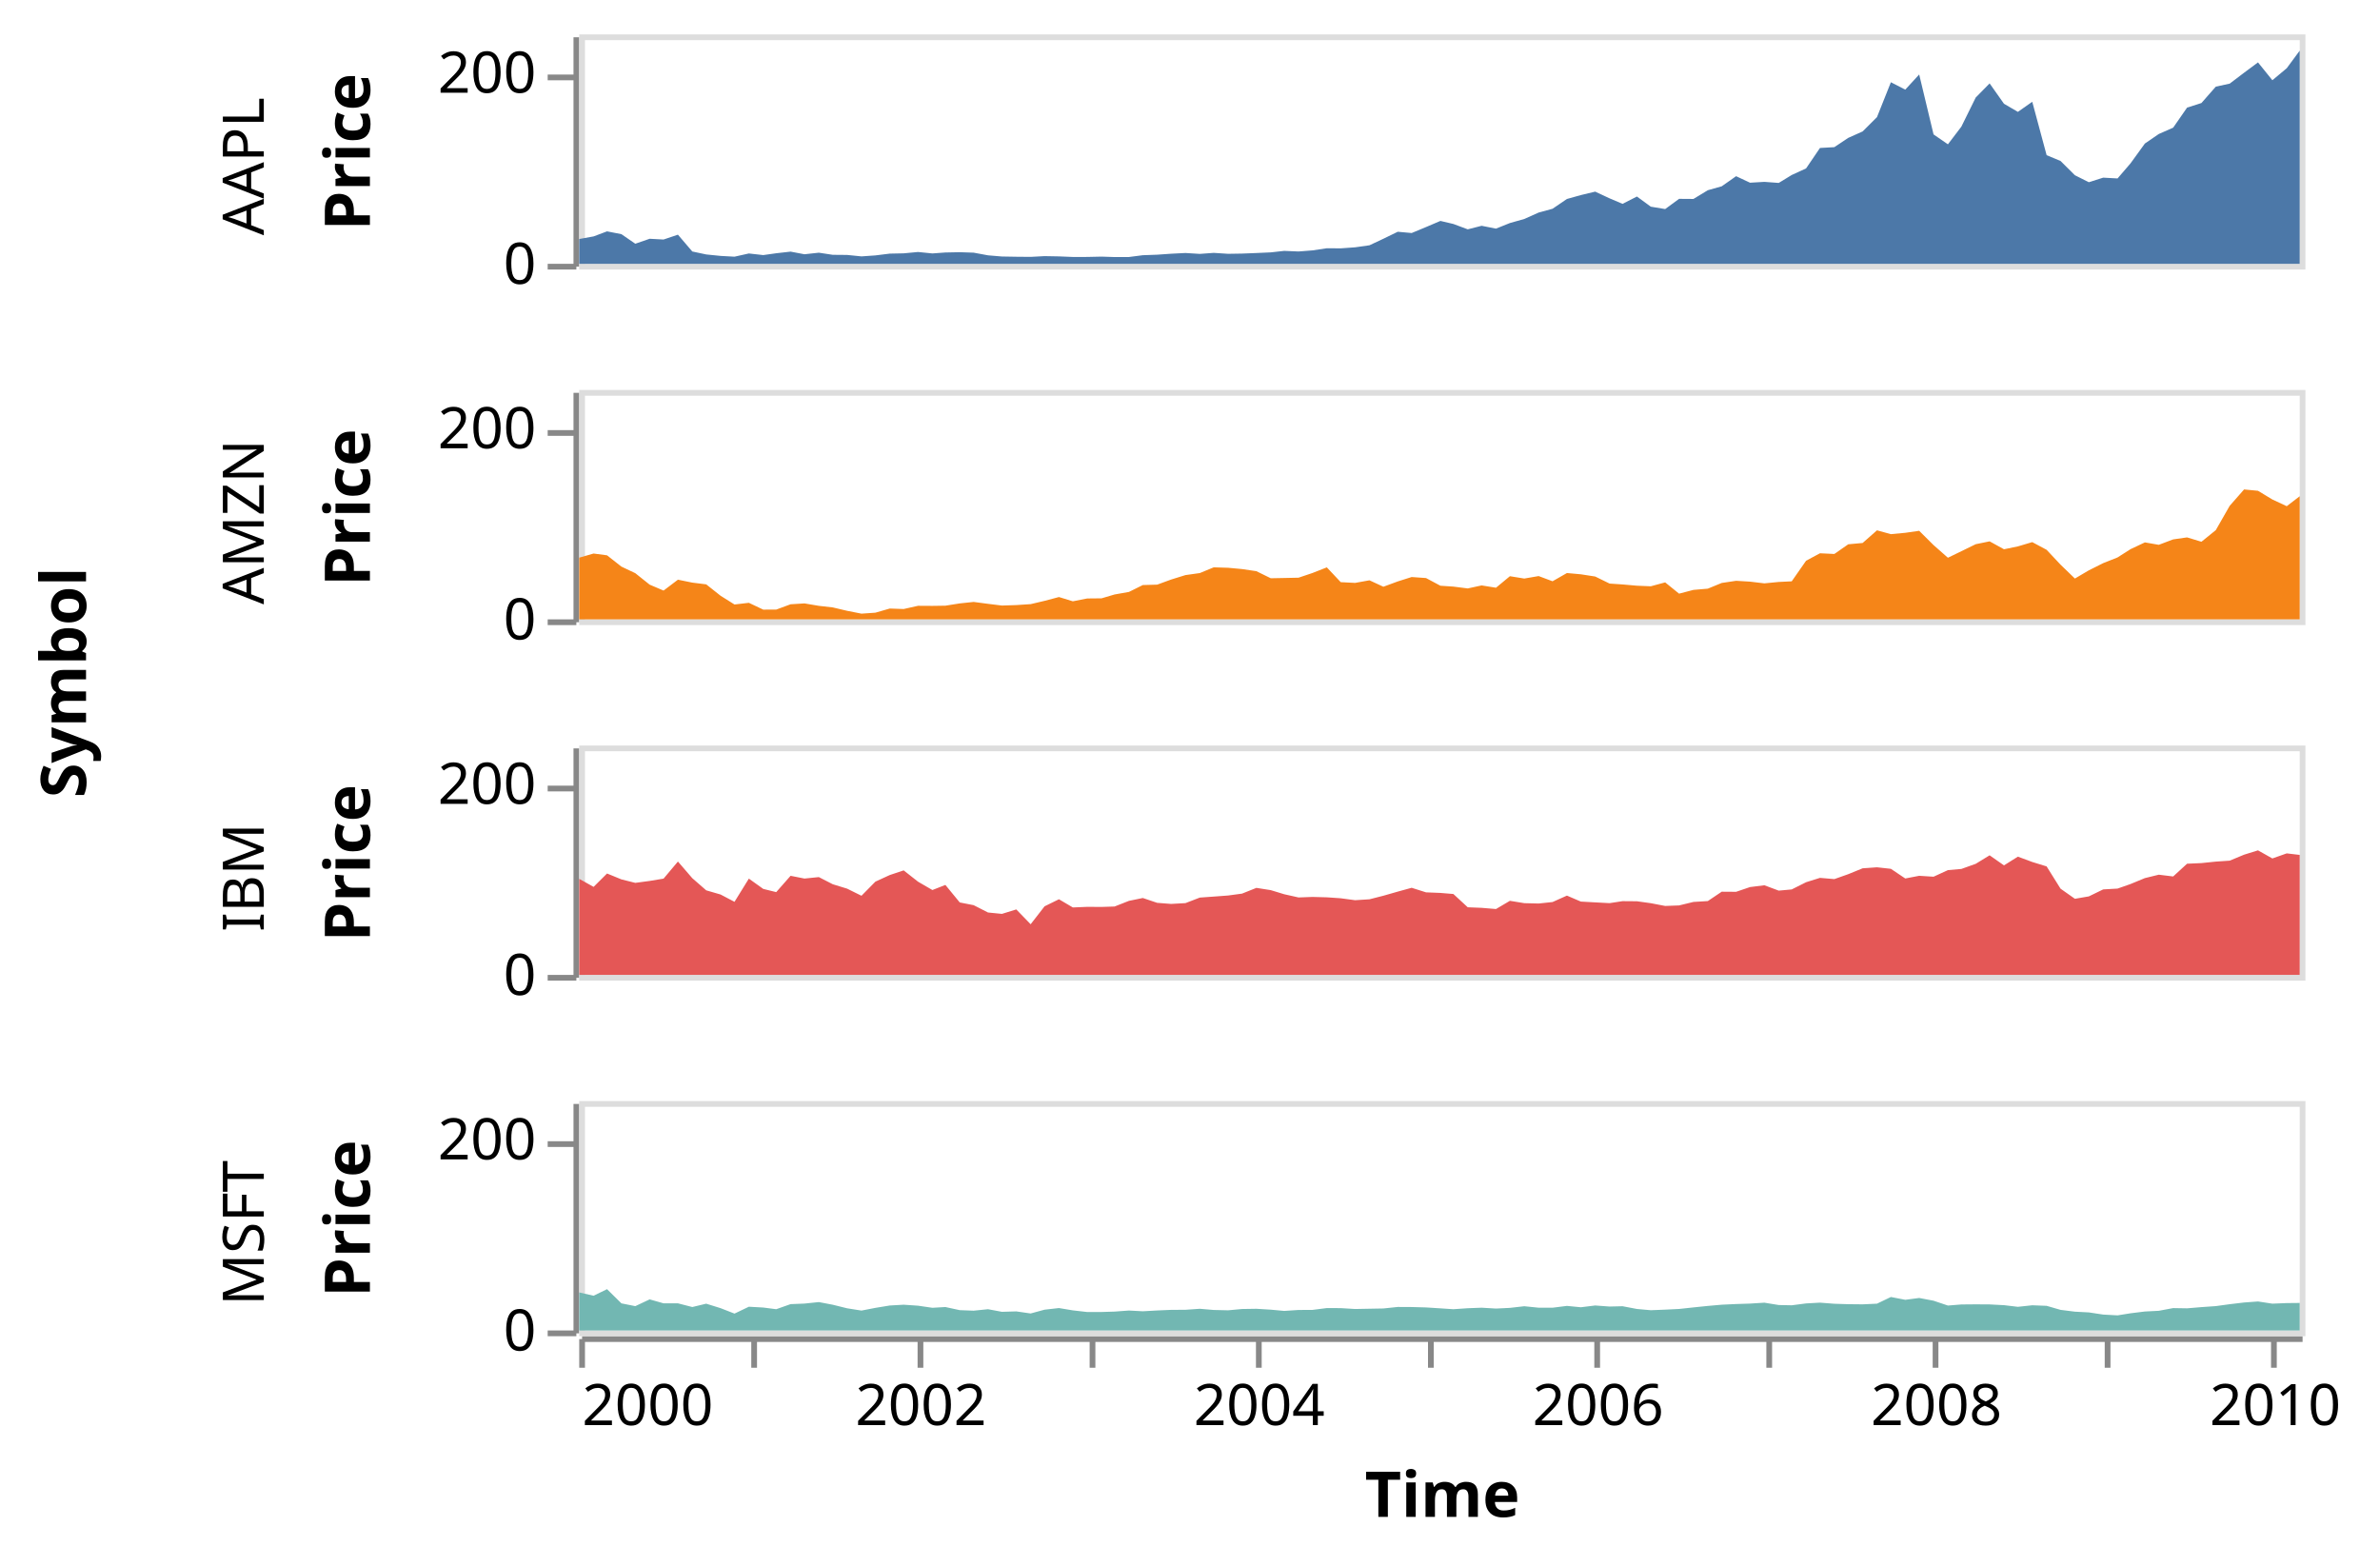
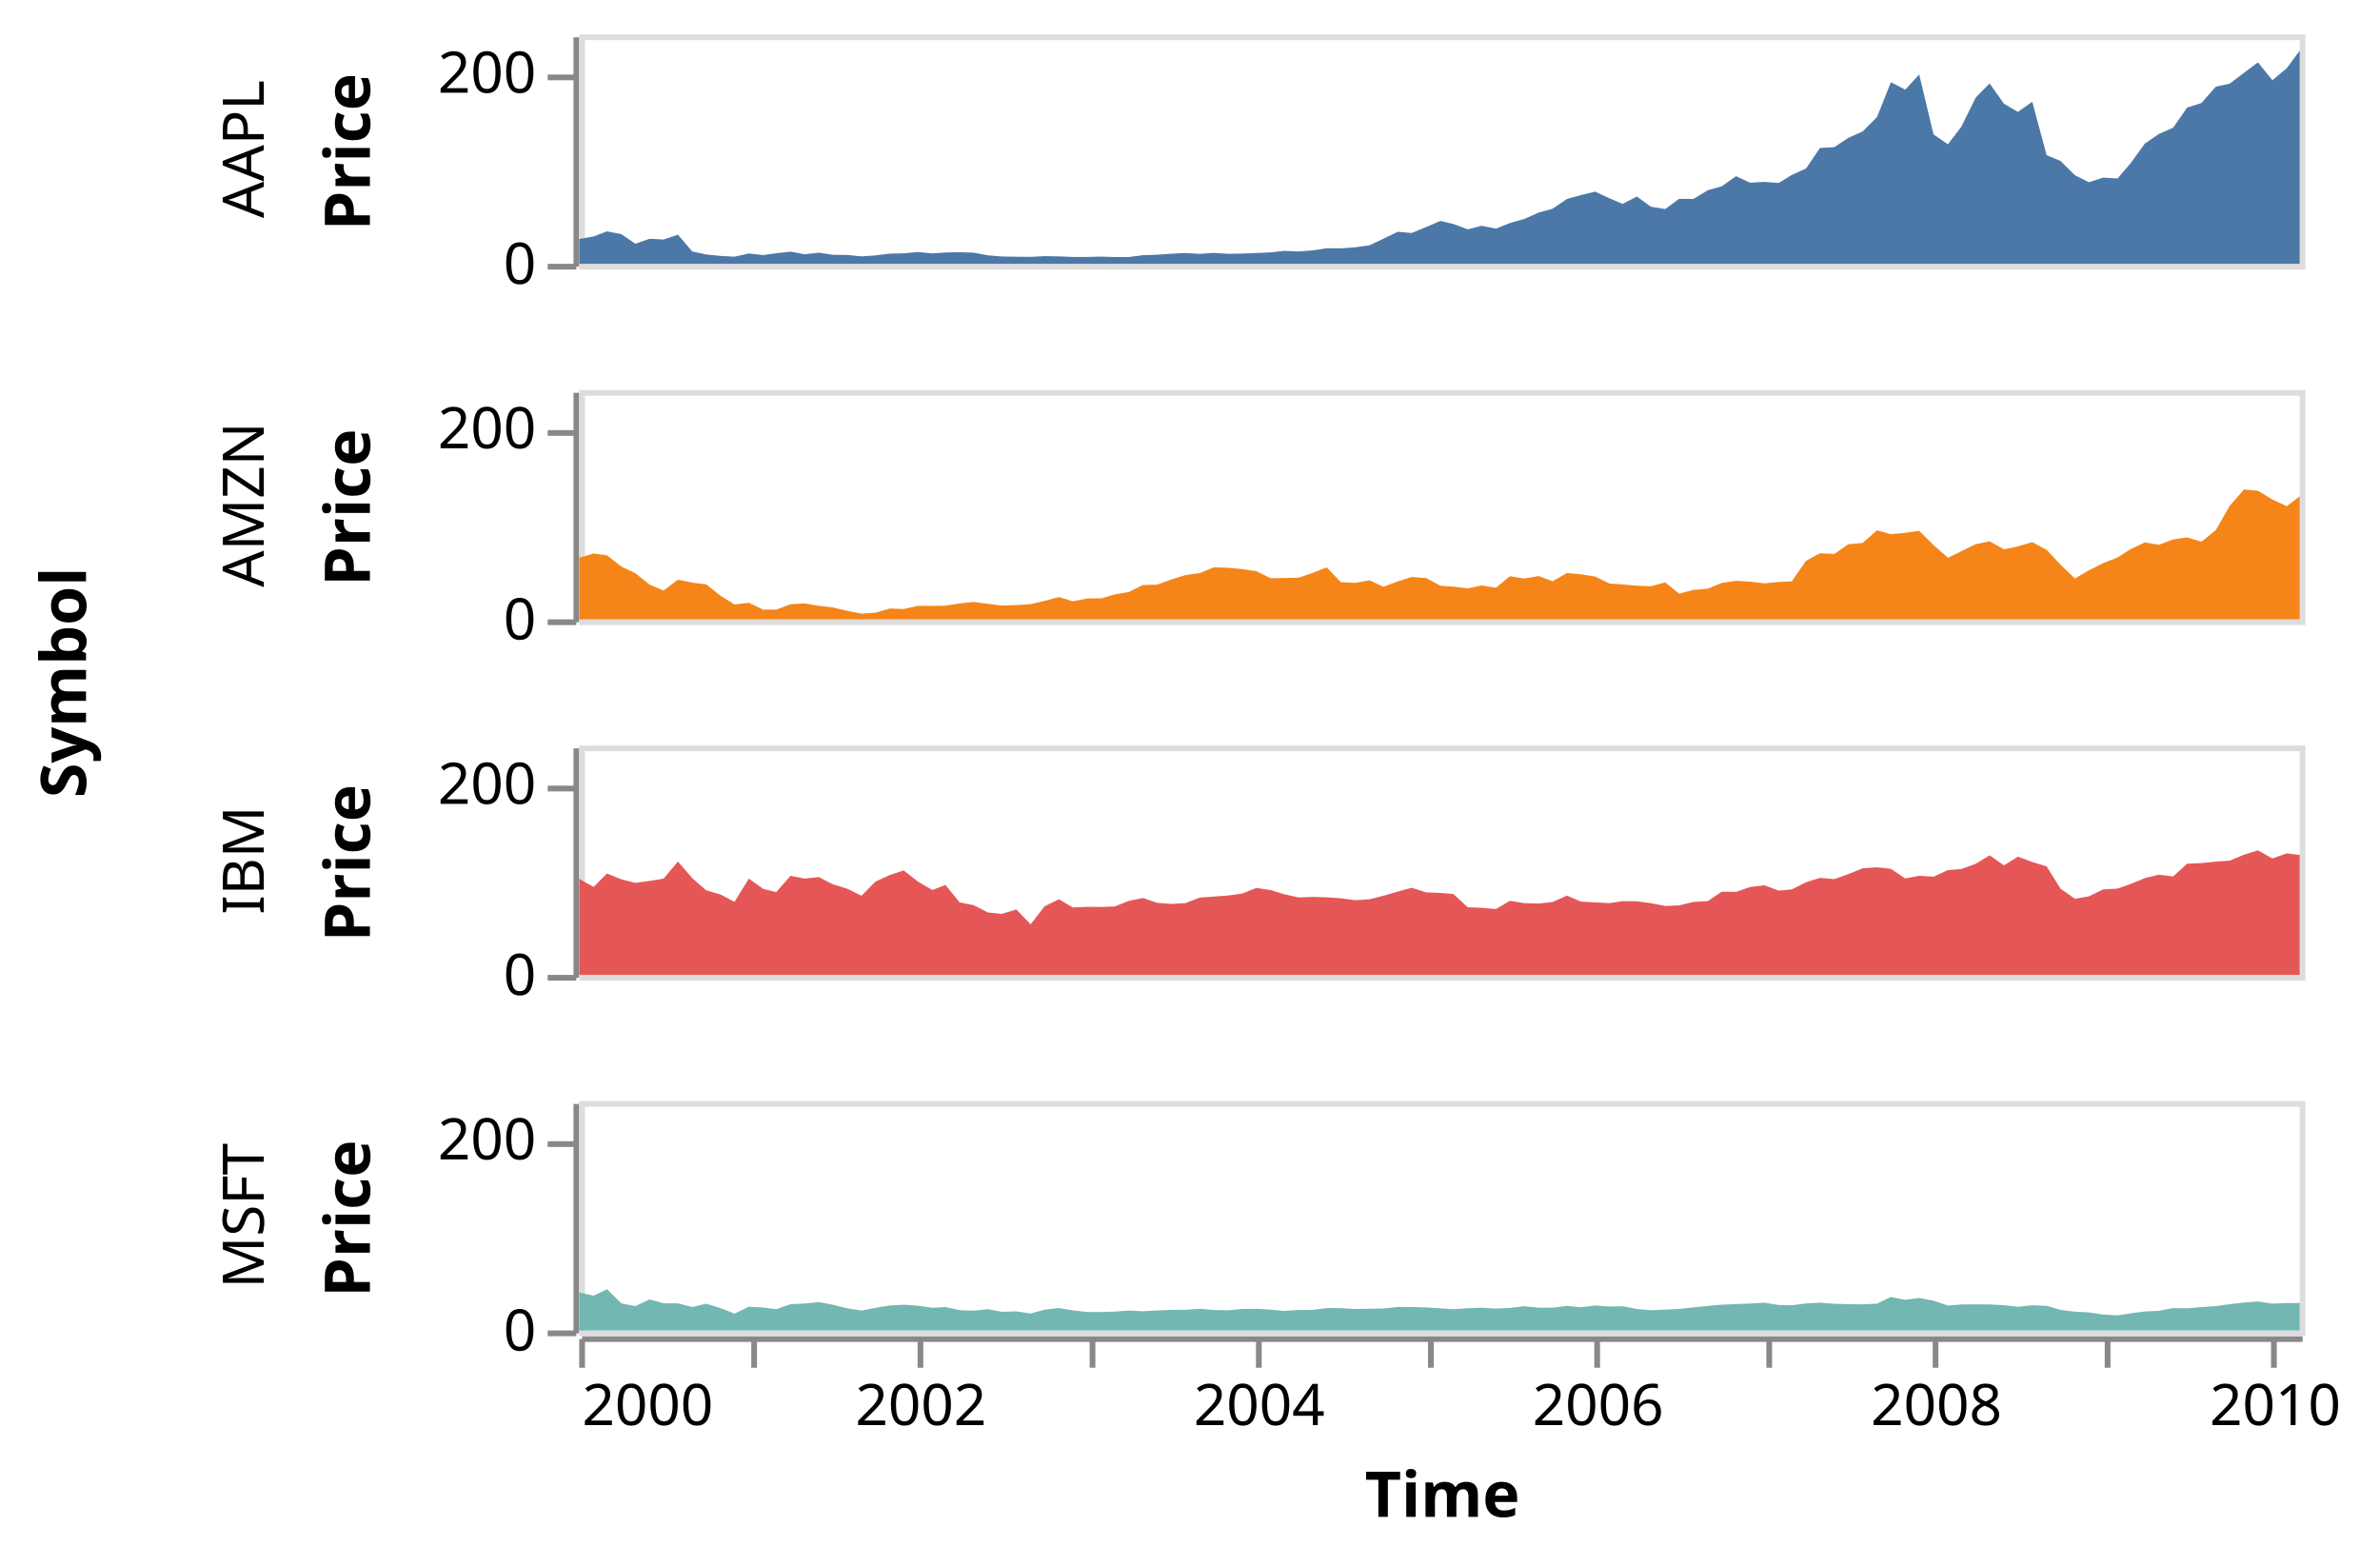
<svg xmlns="http://www.w3.org/2000/svg" class="marks" width="415" height="273" viewBox="0 0 415 273" version="1.1">
  <g transform="translate(101,6)">
    <g class="mark-group role-frame root">
      <g transform="translate(0,0)">
        <path class="background" d="M0,0h0v0h0Z" style="fill: none;" />
        <g>
          <g class="mark-group role-row-title row-title">
            <g transform="translate(-74,113)">
              <path class="background" d="M0,0h0v0h0Z" style="fill: none;" />
              <g>
                <g class="mark-text role-title" style="pointer-events: none;">
                  <text text-anchor="middle" transform="translate(-10,0) rotate(-90) translate(0,-2)" style="font-family: sans-serif; font-size: 11px; font-weight: bold; fill: #000; opacity: 1;">Symbol</text>
                </g>
              </g>
            </g>
          </g>
          <g class="mark-group role-row-header row_header">
            <g transform="translate(-1,0)">
              <path class="background" d="M0,0h0v40h0Z" style="fill: none;" />
              <g>
                <g class="mark-text role-title" style="pointer-events: none;">
-                   <text text-anchor="middle" transform="translate(-57,23) rotate(-90) translate(0,3)" style="font-family: sans-serif; font-size: 10px; fill: #000; opacity: 1;">AAPL</text>
+                   <text text-anchor="middle" transform="translate(-57,20) rotate(-90) translate(0,3)" style="font-family: sans-serif; font-size: 10px; fill: #000; opacity: 1;">AAPL</text>
                </g>
                <g class="mark-group role-axis">
                  <g transform="translate(0.5,0.5)">
                    <path class="background" d="M0,0h0v0h0Z" style="pointer-events: none; fill: none;" />
                    <g>
                      <g class="mark-rule role-axis-tick" style="pointer-events: none;">
                        <line transform="translate(0,40)" x2="-5" y2="0" style="fill: none; stroke: #888; stroke-width: 1; opacity: 1;" />
                        <line transform="translate(0,7)" x2="-5" y2="0" style="fill: none; stroke: #888; stroke-width: 1; opacity: 1;" />
                      </g>
                      <g class="mark-text role-axis-label" style="pointer-events: none;">
                        <text text-anchor="end" transform="translate(-7,43)" style="font-family: sans-serif; font-size: 10px; fill: #000; opacity: 1;">0</text>
                        <text text-anchor="end" transform="translate(-7,9.666667)" style="font-family: sans-serif; font-size: 10px; fill: #000; opacity: 1;">200</text>
                      </g>
                      <g class="mark-rule role-axis-domain" style="pointer-events: none;">
                        <line transform="translate(0,40)" x2="0" y2="-40" style="fill: none; stroke: #888; stroke-width: 1; opacity: 1;" />
                      </g>
                      <g class="mark-text role-axis-title" style="pointer-events: none;">
                        <text text-anchor="middle" transform="translate(-34,20) rotate(-90) translate(0,-2)" style="font-family: sans-serif; font-size: 11px; font-weight: bold; fill: #000; opacity: 1;">Price</text>
                      </g>
                    </g>
                  </g>
                </g>
              </g>
            </g>
            <g transform="translate(-1,62)">
              <path class="background" d="M0,0h0v40h0Z" style="fill: none;" />
              <g>
                <g class="mark-text role-title" style="pointer-events: none;">
-                   <text text-anchor="middle" transform="translate(-57,23) rotate(-90) translate(0,3)" style="font-family: sans-serif; font-size: 10px; fill: #000; opacity: 1;">AMZN</text>
+                   <text text-anchor="middle" transform="translate(-57,20) rotate(-90) translate(0,3)" style="font-family: sans-serif; font-size: 10px; fill: #000; opacity: 1;">AMZN</text>
                </g>
                <g class="mark-group role-axis">
                  <g transform="translate(0.5,0.5)">
                    <path class="background" d="M0,0h0v0h0Z" style="pointer-events: none; fill: none;" />
                    <g>
                      <g class="mark-rule role-axis-tick" style="pointer-events: none;">
                        <line transform="translate(0,40)" x2="-5" y2="0" style="fill: none; stroke: #888; stroke-width: 1; opacity: 1;" />
                        <line transform="translate(0,7)" x2="-5" y2="0" style="fill: none; stroke: #888; stroke-width: 1; opacity: 1;" />
                      </g>
                      <g class="mark-text role-axis-label" style="pointer-events: none;">
                        <text text-anchor="end" transform="translate(-7,43)" style="font-family: sans-serif; font-size: 10px; fill: #000; opacity: 1;">0</text>
                        <text text-anchor="end" transform="translate(-7,9.666667)" style="font-family: sans-serif; font-size: 10px; fill: #000; opacity: 1;">200</text>
                      </g>
                      <g class="mark-rule role-axis-domain" style="pointer-events: none;">
                        <line transform="translate(0,40)" x2="0" y2="-40" style="fill: none; stroke: #888; stroke-width: 1; opacity: 1;" />
                      </g>
                      <g class="mark-text role-axis-title" style="pointer-events: none;">
                        <text text-anchor="middle" transform="translate(-34,20) rotate(-90) translate(0,-2)" style="font-family: sans-serif; font-size: 11px; font-weight: bold; fill: #000; opacity: 1;">Price</text>
                      </g>
                    </g>
                  </g>
                </g>
              </g>
            </g>
            <g transform="translate(-1,124)">
              <path class="background" d="M0,0h0v40h0Z" style="fill: none;" />
              <g>
                <g class="mark-text role-title" style="pointer-events: none;">
-                   <text text-anchor="middle" transform="translate(-57,23) rotate(-90) translate(0,3)" style="font-family: sans-serif; font-size: 10px; fill: #000; opacity: 1;">IBM</text>
+                   <text text-anchor="middle" transform="translate(-57,20) rotate(-90) translate(0,3)" style="font-family: sans-serif; font-size: 10px; fill: #000; opacity: 1;">IBM</text>
                </g>
                <g class="mark-group role-axis">
                  <g transform="translate(0.5,0.5)">
                    <path class="background" d="M0,0h0v0h0Z" style="pointer-events: none; fill: none;" />
                    <g>
                      <g class="mark-rule role-axis-tick" style="pointer-events: none;">
                        <line transform="translate(0,40)" x2="-5" y2="0" style="fill: none; stroke: #888; stroke-width: 1; opacity: 1;" />
                        <line transform="translate(0,7)" x2="-5" y2="0" style="fill: none; stroke: #888; stroke-width: 1; opacity: 1;" />
                      </g>
                      <g class="mark-text role-axis-label" style="pointer-events: none;">
                        <text text-anchor="end" transform="translate(-7,43)" style="font-family: sans-serif; font-size: 10px; fill: #000; opacity: 1;">0</text>
                        <text text-anchor="end" transform="translate(-7,9.666667)" style="font-family: sans-serif; font-size: 10px; fill: #000; opacity: 1;">200</text>
                      </g>
                      <g class="mark-rule role-axis-domain" style="pointer-events: none;">
                        <line transform="translate(0,40)" x2="0" y2="-40" style="fill: none; stroke: #888; stroke-width: 1; opacity: 1;" />
                      </g>
                      <g class="mark-text role-axis-title" style="pointer-events: none;">
                        <text text-anchor="middle" transform="translate(-34,20) rotate(-90) translate(0,-2)" style="font-family: sans-serif; font-size: 11px; font-weight: bold; fill: #000; opacity: 1;">Price</text>
                      </g>
                    </g>
                  </g>
                </g>
              </g>
            </g>
            <g transform="translate(-1,186)">
              <path class="background" d="M0,0h0v40h0Z" style="fill: none;" />
              <g>
                <g class="mark-text role-title" style="pointer-events: none;">
-                   <text text-anchor="middle" transform="translate(-57,23) rotate(-90) translate(0,3)" style="font-family: sans-serif; font-size: 10px; fill: #000; opacity: 1;">MSFT</text>
+                   <text text-anchor="middle" transform="translate(-57,20) rotate(-90) translate(0,3)" style="font-family: sans-serif; font-size: 10px; fill: #000; opacity: 1;">MSFT</text>
                </g>
                <g class="mark-group role-axis">
                  <g transform="translate(0.5,0.5)">
                    <path class="background" d="M0,0h0v0h0Z" style="pointer-events: none; fill: none;" />
                    <g>
                      <g class="mark-rule role-axis-tick" style="pointer-events: none;">
                        <line transform="translate(0,40)" x2="-5" y2="0" style="fill: none; stroke: #888; stroke-width: 1; opacity: 1;" />
                        <line transform="translate(0,7)" x2="-5" y2="0" style="fill: none; stroke: #888; stroke-width: 1; opacity: 1;" />
                      </g>
                      <g class="mark-text role-axis-label" style="pointer-events: none;">
                        <text text-anchor="end" transform="translate(-7,43)" style="font-family: sans-serif; font-size: 10px; fill: #000; opacity: 1;">0</text>
                        <text text-anchor="end" transform="translate(-7,9.666667)" style="font-family: sans-serif; font-size: 10px; fill: #000; opacity: 1;">200</text>
                      </g>
                      <g class="mark-rule role-axis-domain" style="pointer-events: none;">
                        <line transform="translate(0,40)" x2="0" y2="-40" style="fill: none; stroke: #888; stroke-width: 1; opacity: 1;" />
                      </g>
                      <g class="mark-text role-axis-title" style="pointer-events: none;">
                        <text text-anchor="middle" transform="translate(-34,20) rotate(-90) translate(0,-2)" style="font-family: sans-serif; font-size: 11px; font-weight: bold; fill: #000; opacity: 1;">Price</text>
                      </g>
                    </g>
                  </g>
                </g>
              </g>
            </g>
          </g>
          <g class="mark-group role-column-footer column_footer">
            <g transform="translate(0,227)">
              <path class="background" d="M0,0h300v0h-300Z" style="fill: none;" />
              <g>
                <g class="mark-group role-axis">
                  <g transform="translate(0.5,0.5)">
                    <path class="background" d="M0,0h0v0h0Z" style="pointer-events: none; fill: none;" />
                    <g>
                      <g class="mark-rule role-axis-tick" style="pointer-events: none;">
                        <line transform="translate(0,0)" x2="0" y2="5" style="fill: none; stroke: #888; stroke-width: 1; opacity: 1;" />
                        <line transform="translate(30,0)" x2="0" y2="5" style="fill: none; stroke: #888; stroke-width: 1; opacity: 1;" />
                        <line transform="translate(59,0)" x2="0" y2="5" style="fill: none; stroke: #888; stroke-width: 1; opacity: 1;" />
                        <line transform="translate(89,0)" x2="0" y2="5" style="fill: none; stroke: #888; stroke-width: 1; opacity: 1;" />
                        <line transform="translate(118,0)" x2="0" y2="5" style="fill: none; stroke: #888; stroke-width: 1; opacity: 1;" />
                        <line transform="translate(148,0)" x2="0" y2="5" style="fill: none; stroke: #888; stroke-width: 1; opacity: 1;" />
                        <line transform="translate(177,0)" x2="0" y2="5" style="fill: none; stroke: #888; stroke-width: 1; opacity: 1;" />
                        <line transform="translate(207,0)" x2="0" y2="5" style="fill: none; stroke: #888; stroke-width: 1; opacity: 1;" />
                        <line transform="translate(236,0)" x2="0" y2="5" style="fill: none; stroke: #888; stroke-width: 1; opacity: 1;" />
                        <line transform="translate(266,0)" x2="0" y2="5" style="fill: none; stroke: #888; stroke-width: 1; opacity: 1;" />
                        <line transform="translate(295,0)" x2="0" y2="5" style="fill: none; stroke: #888; stroke-width: 1; opacity: 1;" />
                      </g>
                      <g class="mark-text role-axis-label" style="pointer-events: none;">
                        <text text-anchor="start" transform="translate(0,15)" style="font-family: sans-serif; font-size: 10px; fill: #000; opacity: 1;">2000</text>
                        <text text-anchor="middle" transform="translate(29.57974,15)" style="font-family: sans-serif; font-size: 10px; fill: #000; opacity: 0;">2001</text>
                        <text text-anchor="middle" transform="translate(59.07866,15)" style="font-family: sans-serif; font-size: 10px; fill: #000; opacity: 1;">2002</text>
                        <text text-anchor="middle" transform="translate(88.57759,15)" style="font-family: sans-serif; font-size: 10px; fill: #000; opacity: 0;">2003</text>
                        <text text-anchor="middle" transform="translate(118.0765,15)" style="font-family: sans-serif; font-size: 10px; fill: #000; opacity: 1;">2004</text>
                        <text text-anchor="middle" transform="translate(147.6562,15)" style="font-family: sans-serif; font-size: 10px; fill: #000; opacity: 0;">2005</text>
                        <text text-anchor="middle" transform="translate(177.1552,15)" style="font-family: sans-serif; font-size: 10px; fill: #000; opacity: 1;">2006</text>
                        <text text-anchor="middle" transform="translate(206.6541,15)" style="font-family: sans-serif; font-size: 10px; fill: #000; opacity: 0;">2007</text>
                        <text text-anchor="middle" transform="translate(236.153,15)" style="font-family: sans-serif; font-size: 10px; fill: #000; opacity: 1;">2008</text>
                        <text text-anchor="middle" transform="translate(265.7328,15)" style="font-family: sans-serif; font-size: 10px; fill: #000; opacity: 0;">2009</text>
                        <text text-anchor="middle" transform="translate(295.2317,15)" style="font-family: sans-serif; font-size: 10px; fill: #000; opacity: 1;">2010</text>
                      </g>
                      <g class="mark-rule role-axis-domain" style="pointer-events: none;">
                        <line transform="translate(0,0)" x2="300" y2="0" style="fill: none; stroke: #888; stroke-width: 1; opacity: 1;" />
                      </g>
                      <g class="mark-text role-axis-title" style="pointer-events: none;">
                        <text text-anchor="middle" transform="translate(150,31)" style="font-family: sans-serif; font-size: 11px; font-weight: bold; fill: #000; opacity: 1;">Time</text>
                      </g>
                    </g>
                  </g>
                </g>
              </g>
            </g>
          </g>
          <g class="mark-group role-scope cell">
            <g transform="translate(0,0)">
              <path class="background" d="M0.5,0.5h300v40h-300Z" style="fill: none; stroke: #ddd;" />
              <g>
                <g class="mark-group role-scope child_pathgroup">
                  <g transform="translate(0,0)">
                    <path class="background" d="M0,0h300v40h-300Z" style="fill: none;" />
                    <g>
                      <g class="mark-area role-mark child_marks">
                        <path d="M300,2.83L297.737,5.897L295.232,7.99L292.726,4.878L290.298,6.682L287.793,8.583L285.368,9.108L282.863,11.965L280.358,12.768L277.933,16.262L275.428,17.365L273.003,19.028L270.501,22.48L268.238,25.115L265.733,24.978L263.227,25.775L260.799,24.555L258.294,22.068L255.869,21.057L253.364,11.745L250.859,13.508L248.434,12.093L245.929,8.542L243.504,11.008L241.002,16.083L238.658,19.163L236.153,17.44L233.648,6.987L231.22,9.63L228.714,8.342L226.29,14.422L223.784,16.92L221.279,18.04L218.854,19.66L216.349,19.802L213.924,23.367L211.422,24.515L209.159,25.898L206.654,25.712L204.149,25.86L201.724,24.723L199.215,26.487L196.791,27.17L194.285,28.692L191.78,28.673L189.355,30.455L186.85,30.038L184.429,28.268L181.923,29.547L179.661,28.585L177.155,27.415L174.65,28.018L172.225,28.697L169.716,30.402L167.292,31.065L164.787,32.185L162.281,32.892L159.857,33.865L157.351,33.373L154.93,33.99L152.425,33.055L150.162,32.523L147.656,33.592L145.151,34.633L142.726,34.412L140.218,35.633L137.793,36.77L135.288,37.125L132.782,37.305L130.358,37.288L127.852,37.662L125.431,37.852L122.926,37.747L120.582,38.007L118.077,38.12L115.571,38.218L113.147,38.258L110.638,38.093L108.213,38.273L105.708,38.115L103.202,38.243L100.778,38.412L98.272,38.503L95.851,38.815L93.346,38.822L91.083,38.748L88.578,38.803L86.072,38.807L83.648,38.708L81.139,38.662L78.714,38.792L76.209,38.77L73.704,38.728L71.279,38.523L68.774,38.058L66.352,37.977L63.847,38.027L61.584,38.192L59.079,37.94L56.573,38.175L54.149,38.225L51.64,38.537L49.215,38.707L46.71,38.455L44.205,38.433L41.78,38.063L39.275,38.337L36.853,37.877L34.348,38.162L32.085,38.48L29.58,38.198L27.074,38.76L24.65,38.625L22.141,38.37L19.716,37.853L17.211,34.922L14.706,35.765L12.281,35.635L9.776,36.5L7.355,34.832L4.849,34.342L2.505,35.223L0,35.677L0,40L2.505,40L4.849,40L7.355,40L9.776,40L12.281,40L14.706,40L17.211,40L19.716,40L22.141,40L24.65,40L27.074,40L29.58,40L32.085,40L34.348,40L36.853,40L39.275,40L41.78,40L44.205,40L46.71,40L49.215,40L51.64,40L54.149,40L56.573,40L59.079,40L61.584,40L63.847,40L66.352,40L68.774,40L71.279,40L73.704,40L76.209,40L78.714,40L81.139,40L83.648,40L86.072,40L88.578,40L91.083,40L93.346,40L95.851,40L98.272,40L100.778,40L103.202,40L105.708,40L108.213,40L110.638,40L113.147,40L115.571,40L118.077,40L120.582,40L122.926,40L125.431,40L127.852,40L130.358,40L132.782,40L135.288,40L137.793,40L140.218,40L142.726,40L145.151,40L147.656,40L150.162,40L152.425,40L154.93,40L157.351,40L159.857,40L162.281,40L164.787,40L167.292,40L169.716,40L172.225,40L174.65,40L177.155,40L179.661,40L181.923,40L184.429,40L186.85,40L189.355,40L191.78,40L194.285,40L196.791,40L199.215,40L201.724,40L204.149,40L206.654,40L209.159,40L211.422,40L213.924,40L216.349,40L218.854,40L221.279,40L223.784,40L226.29,40L228.714,40L231.22,40L233.648,40L236.153,40L238.658,40L241.002,40L243.504,40L245.929,40L248.434,40L250.859,40L253.364,40L255.869,40L258.294,40L260.799,40L263.227,40L265.733,40L268.238,40L270.501,40L273.003,40L275.428,40L277.933,40L280.358,40L282.863,40L285.368,40L287.793,40L290.298,40L292.726,40L295.232,40L297.737,40L300,40Z" style="fill: #4c78a8;" />
                      </g>
                    </g>
                  </g>
                </g>
              </g>
            </g>
            <g transform="translate(0,62)">
              <path class="background" d="M0.5,0.5h300v40h-300Z" style="fill: none; stroke: #ddd;" />
              <g>
                <g class="mark-group role-scope child_pathgroup">
                  <g transform="translate(0,0)">
                    <path class="background" d="M0,0h300v40h-300Z" style="fill: none;" />
                    <g>
                      <g class="mark-area role-mark child_marks">
                        <path d="M300,18.53L297.737,20.267L295.232,19.098L292.726,17.58L290.298,17.348L287.793,20.198L285.368,24.44L282.863,26.468L280.358,25.707L277.933,26.057L275.428,27.002L273.003,26.58L270.501,27.76L268.238,29.202L265.733,30.197L263.227,31.453L260.799,32.883L258.294,30.46L255.869,27.873L253.364,26.532L250.859,27.277L248.434,27.778L245.929,26.397L243.504,26.895L241.002,28.117L238.658,29.255L236.153,27.05L233.648,24.56L231.22,24.907L228.714,25.142L226.29,24.475L223.784,26.682L221.279,26.91L218.854,28.598L216.349,28.477L213.924,29.778L211.422,33.368L209.159,33.477L206.654,33.722L204.149,33.423L201.724,33.277L199.215,33.652L196.791,34.647L194.285,34.862L191.78,35.518L189.355,33.553L186.85,34.232L184.429,34.132L181.923,33.912L179.661,33.76L177.155,32.53L174.65,32.142L172.225,31.923L169.716,33.357L167.292,32.45L164.787,32.883L162.281,32.475L159.857,34.485L157.351,34.082L154.93,34.607L152.425,34.288L150.162,34.137L147.656,32.797L145.151,32.618L142.726,33.387L140.218,34.312L137.793,33.19L135.288,33.643L132.782,33.513L130.358,30.933L127.852,31.917L125.431,32.733L122.926,32.787L120.582,32.832L118.077,31.6L115.571,31.23L113.147,31.005L110.638,30.928L108.213,31.928L105.708,32.28L103.202,33.06L100.778,33.947L98.272,34.018L95.851,35.218L93.346,35.662L91.083,36.332L88.578,36.358L86.072,36.852L83.648,36.108L81.139,36.773L78.714,37.345L76.209,37.51L73.704,37.592L71.279,37.292L68.774,36.962L66.352,37.218L63.847,37.617L61.584,37.65L59.079,37.635L56.573,38.197L54.149,38.113L51.64,38.837L49.215,39.005L46.71,38.51L44.205,37.918L41.78,37.642L39.275,37.218L36.853,37.37L34.348,38.295L32.085,38.302L29.58,37.115L27.074,37.407L24.65,35.885L22.141,33.897L19.716,33.593L17.211,33.083L14.706,34.98L12.281,33.948L9.776,31.948L7.355,30.802L4.849,28.833L2.505,28.522L0,29.24L0,40L2.505,40L4.849,40L7.355,40L9.776,40L12.281,40L14.706,40L17.211,40L19.716,40L22.141,40L24.65,40L27.074,40L29.58,40L32.085,40L34.348,40L36.853,40L39.275,40L41.78,40L44.205,40L46.71,40L49.215,40L51.64,40L54.149,40L56.573,40L59.079,40L61.584,40L63.847,40L66.352,40L68.774,40L71.279,40L73.704,40L76.209,40L78.714,40L81.139,40L83.648,40L86.072,40L88.578,40L91.083,40L93.346,40L95.851,40L98.272,40L100.778,40L103.202,40L105.708,40L108.213,40L110.638,40L113.147,40L115.571,40L118.077,40L120.582,40L122.926,40L125.431,40L127.852,40L130.358,40L132.782,40L135.288,40L137.793,40L140.218,40L142.726,40L145.151,40L147.656,40L150.162,40L152.425,40L154.93,40L157.351,40L159.857,40L162.281,40L164.787,40L167.292,40L169.716,40L172.225,40L174.65,40L177.155,40L179.661,40L181.923,40L184.429,40L186.85,40L189.355,40L191.78,40L194.285,40L196.791,40L199.215,40L201.724,40L204.149,40L206.654,40L209.159,40L211.422,40L213.924,40L216.349,40L218.854,40L221.279,40L223.784,40L226.29,40L228.714,40L231.22,40L233.648,40L236.153,40L238.658,40L241.002,40L243.504,40L245.929,40L248.434,40L250.859,40L253.364,40L255.869,40L258.294,40L260.799,40L263.227,40L265.733,40L268.238,40L270.501,40L273.003,40L275.428,40L277.933,40L280.358,40L282.863,40L285.368,40L287.793,40L290.298,40L292.726,40L295.232,40L297.737,40L300,40Z" style="fill: #f58518;" />
                      </g>
                    </g>
                  </g>
                </g>
              </g>
            </g>
            <g transform="translate(0,124)">
              <path class="background" d="M0.5,0.5h300v40h-300Z" style="fill: none; stroke: #ddd;" />
              <g>
                <g class="mark-group role-scope child_pathgroup">
                  <g transform="translate(0,0)">
                    <path class="background" d="M0,0h300v40h-300Z" style="fill: none;" />
                    <g>
                      <g class="mark-area role-mark child_marks">
                        <path d="M300,19.075L297.737,18.807L295.232,19.692L292.726,18.28L290.298,19.035L287.793,20.077L285.368,20.242L282.863,20.5L280.358,20.61L277.933,22.832L275.428,22.525L273.003,23.118L270.501,24.152L268.238,24.947L265.733,25.09L263.227,26.308L260.799,26.725L258.294,24.96L255.869,21.078L253.364,20.307L250.859,19.377L248.434,20.9L245.929,19.143L243.504,20.628L241.002,21.522L238.658,21.727L236.153,22.875L233.648,22.717L231.22,23.183L228.714,21.5L226.29,21.233L223.784,21.41L221.279,22.433L218.854,23.292L216.349,23.077L213.924,23.837L211.422,25.093L209.159,25.303L206.654,24.368L204.149,24.683L201.724,25.508L199.215,25.49L196.791,27.123L194.285,27.275L191.78,27.883L189.355,27.975L186.85,27.493L184.429,27.158L181.923,27.138L179.661,27.485L177.155,27.352L174.65,27.212L172.225,26.17L169.716,27.292L167.292,27.55L164.787,27.488L162.281,27.078L159.857,28.512L157.351,28.303L154.93,28.205L152.425,25.89L150.162,25.703L147.656,25.602L145.151,24.807L142.726,25.475L140.218,26.193L137.793,26.812L135.288,26.972L132.782,26.635L130.358,26.468L127.852,26.402L125.431,26.493L122.926,25.932L120.582,25.217L118.077,24.823L115.571,25.825L113.147,26.153L110.638,26.34L108.213,26.515L105.708,27.48L103.202,27.62L100.778,27.43L98.272,26.587L95.851,27.088L93.346,28.072L91.083,28.145L88.578,28.13L86.072,28.237L83.648,26.807L81.139,28.04L78.714,31.165L76.209,28.58L73.704,29.357L71.279,29.115L68.774,27.838L66.352,27.363L63.847,24.308L61.584,25.197L59.079,23.743L56.573,21.773L54.149,22.583L51.64,23.737L49.215,26.197L46.71,24.958L44.205,24.188L41.78,22.942L39.275,23.197L36.853,22.717L34.348,25.562L32.085,25.003L29.58,23.207L27.074,27.255L24.65,25.98L22.141,25.25L19.716,23.135L17.211,20.23L14.706,23.21L12.281,23.612L9.776,23.948L7.355,23.342L4.849,22.315L2.505,24.648L0,23.247L0,40L2.505,40L4.849,40L7.355,40L9.776,40L12.281,40L14.706,40L17.211,40L19.716,40L22.141,40L24.65,40L27.074,40L29.58,40L32.085,40L34.348,40L36.853,40L39.275,40L41.78,40L44.205,40L46.71,40L49.215,40L51.64,40L54.149,40L56.573,40L59.079,40L61.584,40L63.847,40L66.352,40L68.774,40L71.279,40L73.704,40L76.209,40L78.714,40L81.139,40L83.648,40L86.072,40L88.578,40L91.083,40L93.346,40L95.851,40L98.272,40L100.778,40L103.202,40L105.708,40L108.213,40L110.638,40L113.147,40L115.571,40L118.077,40L120.582,40L122.926,40L125.431,40L127.852,40L130.358,40L132.782,40L135.288,40L137.793,40L140.218,40L142.726,40L145.151,40L147.656,40L150.162,40L152.425,40L154.93,40L157.351,40L159.857,40L162.281,40L164.787,40L167.292,40L169.716,40L172.225,40L174.65,40L177.155,40L179.661,40L181.923,40L184.429,40L186.85,40L189.355,40L191.78,40L194.285,40L196.791,40L199.215,40L201.724,40L204.149,40L206.654,40L209.159,40L211.422,40L213.924,40L216.349,40L218.854,40L221.279,40L223.784,40L226.29,40L228.714,40L231.22,40L233.648,40L236.153,40L238.658,40L241.002,40L243.504,40L245.929,40L248.434,40L250.859,40L253.364,40L255.869,40L258.294,40L260.799,40L263.227,40L265.733,40L268.238,40L270.501,40L273.003,40L275.428,40L277.933,40L280.358,40L282.863,40L285.368,40L287.793,40L290.298,40L292.726,40L295.232,40L297.737,40L300,40Z" style="fill: #e45756;" />
                      </g>
                    </g>
                  </g>
                </g>
              </g>
            </g>
            <g transform="translate(0,186)">
              <path class="background" d="M0.5,0.5h300v40h-300Z" style="fill: none; stroke: #ddd;" />
              <g>
                <g class="mark-group role-scope child_pathgroup">
                  <g transform="translate(0,0)">
                    <path class="background" d="M0,0h300v40h-300Z" style="fill: none;" />
                    <g>
                      <g class="mark-area role-mark child_marks">
                        <path d="M300,35.2L297.737,35.222L295.232,35.325L292.726,34.943L290.298,35.122L287.793,35.42L285.368,35.752L282.863,35.928L280.358,36.137L277.933,36.097L275.428,36.568L273.003,36.693L270.501,37.002L268.238,37.365L265.733,37.228L263.227,36.848L260.799,36.723L258.294,36.405L255.869,35.703L253.364,35.607L250.859,35.875L248.434,35.588L245.929,35.458L243.504,35.443L241.002,35.465L238.658,35.655L236.153,34.812L233.648,34.333L231.22,34.652L228.714,34.162L226.29,35.327L223.784,35.443L221.279,35.417L218.854,35.342L216.349,35.148L213.924,35.283L211.422,35.608L209.159,35.562L206.654,35.155L204.149,35.312L201.724,35.39L199.215,35.507L196.791,35.72L194.285,35.978L191.78,36.248L189.355,36.367L186.85,36.468L184.429,36.25L181.923,35.773L179.661,35.827L177.155,35.643L174.65,35.952L172.225,35.715L169.716,36.033L167.292,36.028L164.787,35.775L162.281,36.06L159.857,36.178L157.351,36.03L154.93,36.12L152.425,36.293L150.162,36.142L147.656,35.982L145.151,35.913L142.726,35.9L140.218,36.163L137.793,36.207L135.288,36.255L132.782,36.103L130.358,36.093L127.852,36.412L125.431,36.425L122.926,36.59L120.582,36.372L118.077,36.218L115.571,36.257L113.147,36.483L110.638,36.425L108.213,36.218L105.708,36.392L103.202,36.407L100.778,36.512L98.272,36.652L95.851,36.522L93.346,36.707L91.083,36.777L88.578,36.782L86.072,36.495L83.648,36.09L81.139,36.375L78.714,37.035L76.209,36.672L73.704,36.747L71.279,36.292L68.774,36.548L66.352,36.457L63.847,35.912L61.584,36.045L59.079,35.68L56.573,35.508L54.149,35.647L51.64,36.058L49.215,36.53L46.71,36.132L44.205,35.512L41.78,35.05L39.275,35.31L36.853,35.407L34.348,36.292L32.085,36L29.58,35.86L27.074,37.058L24.65,36.11L22.141,35.33L19.716,35.912L17.211,35.267L14.706,35.267L12.281,34.577L9.776,35.758L7.355,35.272L4.849,32.797L2.505,33.942L0,33.365L0,40L2.505,40L4.849,40L7.355,40L9.776,40L12.281,40L14.706,40L17.211,40L19.716,40L22.141,40L24.65,40L27.074,40L29.58,40L32.085,40L34.348,40L36.853,40L39.275,40L41.78,40L44.205,40L46.71,40L49.215,40L51.64,40L54.149,40L56.573,40L59.079,40L61.584,40L63.847,40L66.352,40L68.774,40L71.279,40L73.704,40L76.209,40L78.714,40L81.139,40L83.648,40L86.072,40L88.578,40L91.083,40L93.346,40L95.851,40L98.272,40L100.778,40L103.202,40L105.708,40L108.213,40L110.638,40L113.147,40L115.571,40L118.077,40L120.582,40L122.926,40L125.431,40L127.852,40L130.358,40L132.782,40L135.288,40L137.793,40L140.218,40L142.726,40L145.151,40L147.656,40L150.162,40L152.425,40L154.93,40L157.351,40L159.857,40L162.281,40L164.787,40L167.292,40L169.716,40L172.225,40L174.65,40L177.155,40L179.661,40L181.923,40L184.429,40L186.85,40L189.355,40L191.78,40L194.285,40L196.791,40L199.215,40L201.724,40L204.149,40L206.654,40L209.159,40L211.422,40L213.924,40L216.349,40L218.854,40L221.279,40L223.784,40L226.29,40L228.714,40L231.22,40L233.648,40L236.153,40L238.658,40L241.002,40L243.504,40L245.929,40L248.434,40L250.859,40L253.364,40L255.869,40L258.294,40L260.799,40L263.227,40L265.733,40L268.238,40L270.501,40L273.003,40L275.428,40L277.933,40L280.358,40L282.863,40L285.368,40L287.793,40L290.298,40L292.726,40L295.232,40L297.737,40L300,40Z" style="fill: #72b7b2;" />
                      </g>
                    </g>
                  </g>
                </g>
              </g>
            </g>
          </g>
        </g>
      </g>
    </g>
  </g>
</svg>
